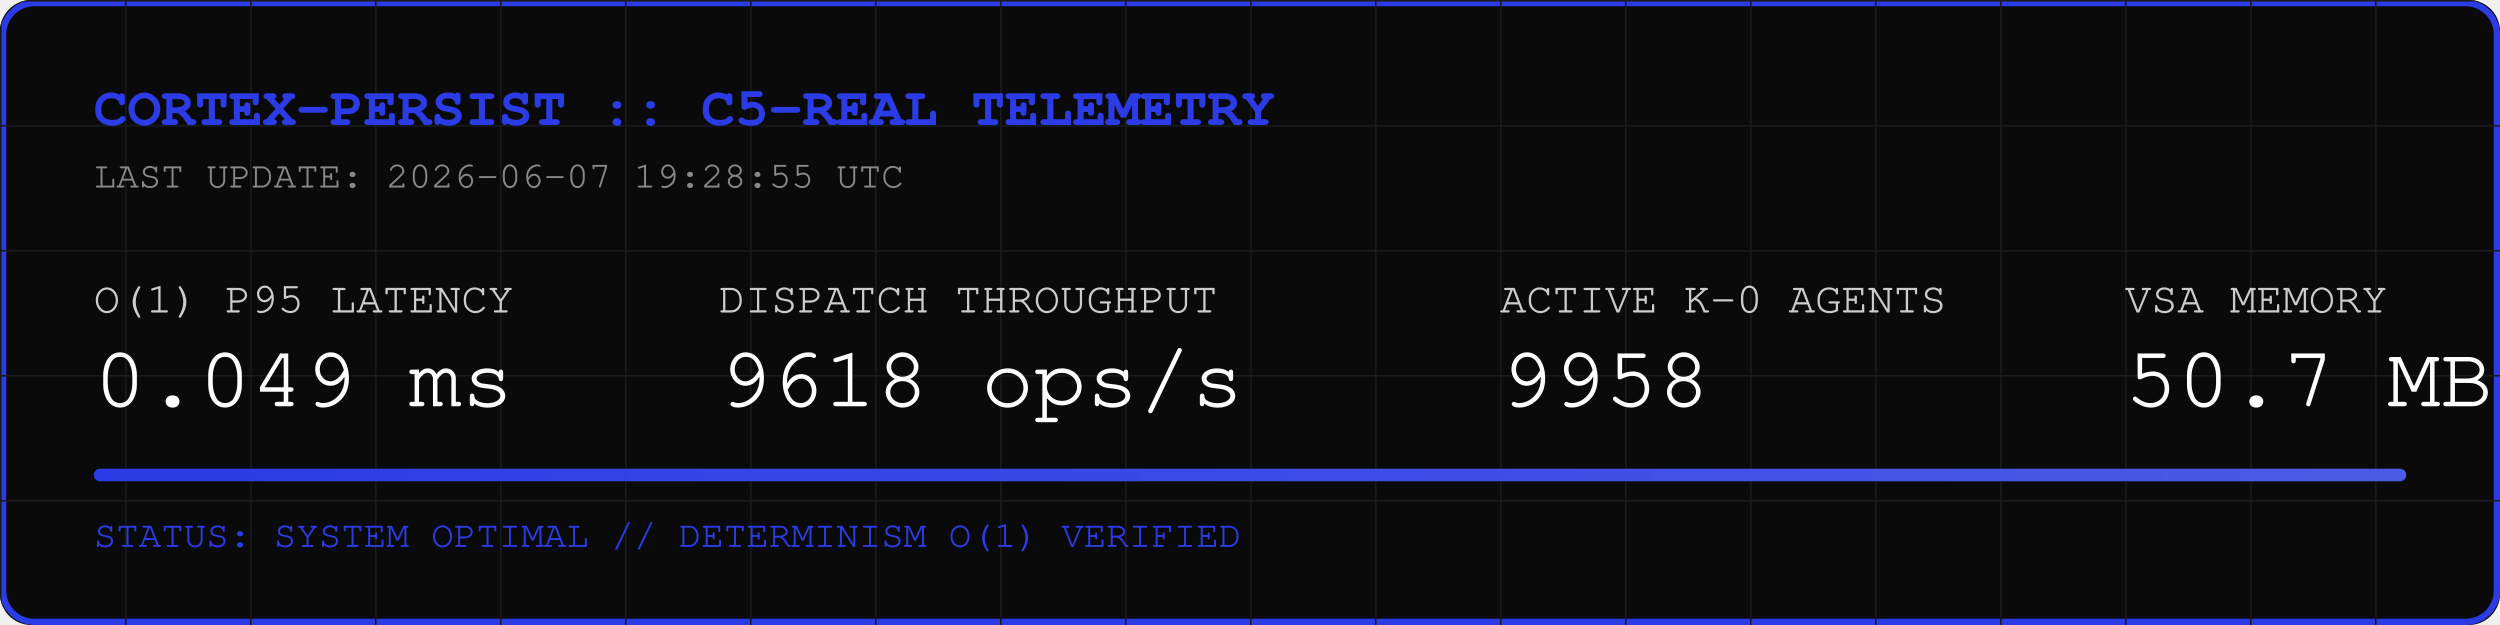
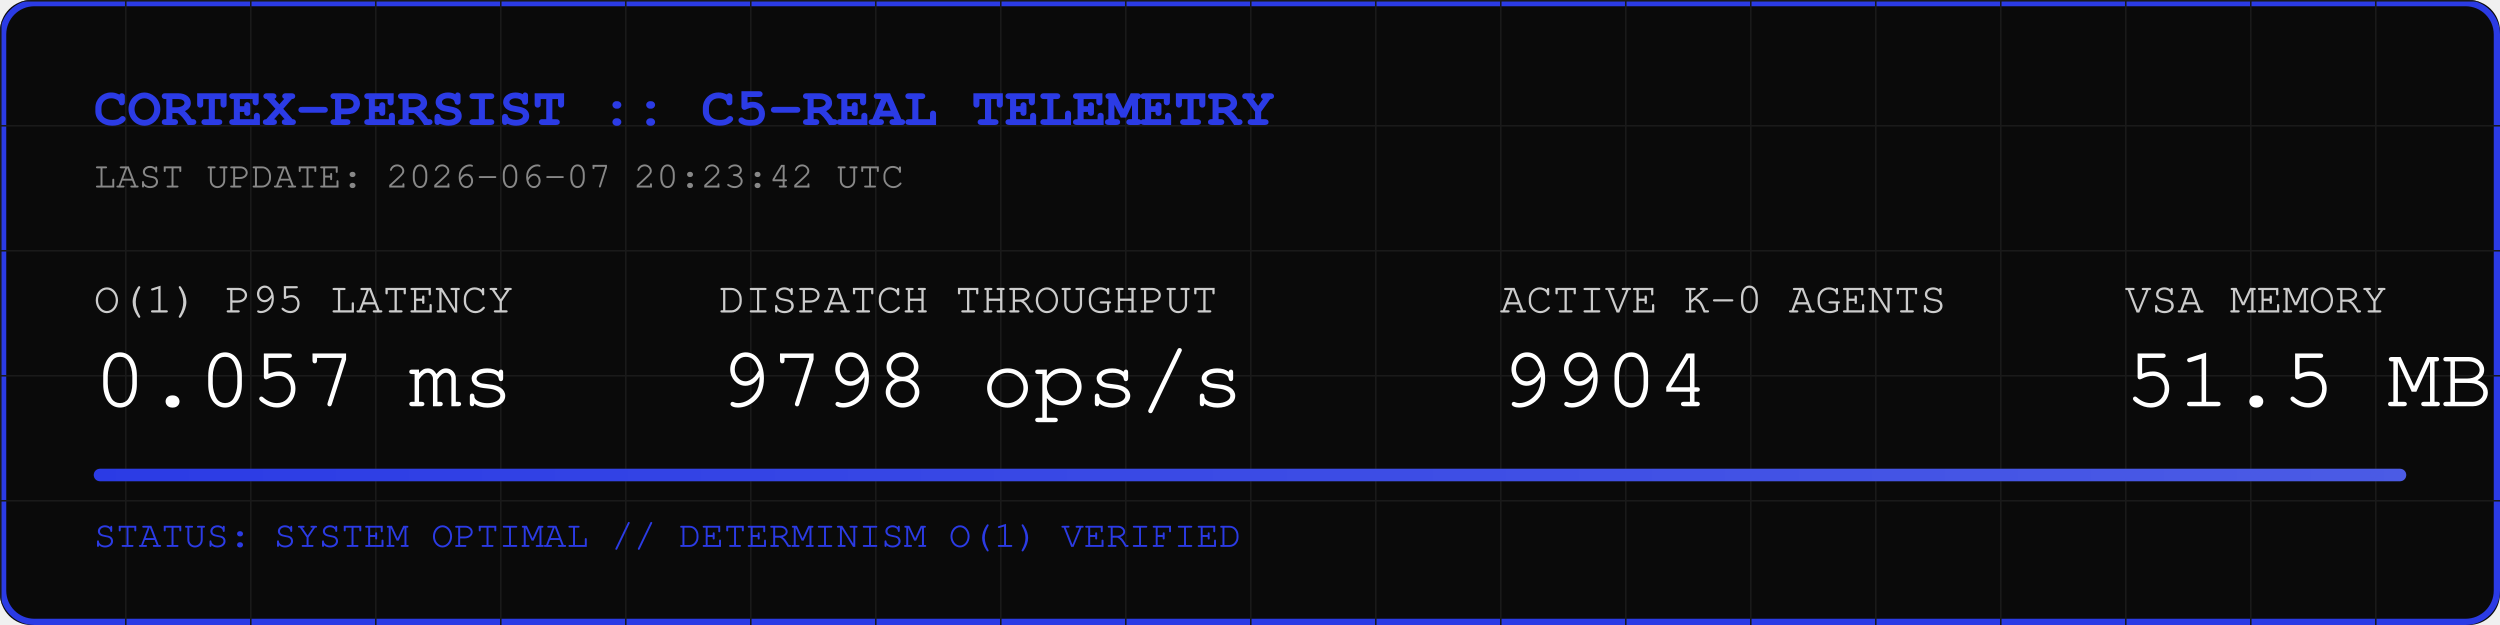
<svg xmlns="http://www.w3.org/2000/svg" width="800" height="200" viewBox="0 0 800 200">
  <rect width="800" height="200" fill="#0A0A0A" rx="10" />
  <rect width="798" height="198" x="1" y="1" fill="none" stroke="#2B3BE5" stroke-width="2" rx="10" />
  <defs>
    <pattern id="grid" width="40" height="40" patternUnits="userSpaceOnUse">
      <path d="M 40 0 L 0 0 0 40" fill="none" stroke="#1A1A1A" stroke-width="1" />
    </pattern>
    <linearGradient id="neon" x1="0%" y1="0%" x2="100%" y2="0%">
      <stop offset="0%" stop-color="#2B3BE5" />
      <stop offset="100%" stop-color="#4B5BE5" />
    </linearGradient>
  </defs>
  <rect width="800" height="200" fill="url(#grid)" rx="10" />
  <text x="30" y="40" font-family="Courier, monospace" font-size="18" fill="#2B3BE5" font-weight="bold">CORTEX-PERSIST :: C5-REAL TELEMETRY</text>
-   <text x="30" y="60" font-family="Courier, monospace" font-size="12" fill="#888888">LAST UPDATE: 2026-06-07 19:28:55 UTC</text>
+   <text x="30" y="60" font-family="Courier, monospace" font-size="12" fill="#888888">LAST UPDATE: 2026-06-07 20:23:42 UTC</text>
  <g transform="translate(30, 100)">
    <text x="0" y="0" font-family="Courier, monospace" font-size="14" fill="#CCCCCC">O(1) P95 LATENCY</text>
-     <text x="0" y="30" font-family="Courier, monospace" font-size="28" fill="#FFFFFF">0.049 ms</text>
+     <text x="0" y="30" font-family="Courier, monospace" font-size="28" fill="#FFFFFF">0.057 ms</text>
    <text x="200" y="0" font-family="Courier, monospace" font-size="14" fill="#CCCCCC">DISPATCH THROUGHPUT</text>
-     <text x="200" y="30" font-family="Courier, monospace" font-size="28" fill="#FFFFFF">9618 ops/s</text>
+     <text x="200" y="30" font-family="Courier, monospace" font-size="28" fill="#FFFFFF">9798 ops/s</text>
    <text x="450" y="0" font-family="Courier, monospace" font-size="14" fill="#CCCCCC">ACTIVE K-0 AGENTS</text>
-     <text x="450" y="30" font-family="Courier, monospace" font-size="28" fill="#FFFFFF">9958</text>
+     <text x="450" y="30" font-family="Courier, monospace" font-size="28" fill="#FFFFFF">9904</text>
    <text x="650" y="0" font-family="Courier, monospace" font-size="14" fill="#CCCCCC">VSA MEMORY</text>
-     <text x="650" y="30" font-family="Courier, monospace" font-size="28" fill="#FFFFFF">50.7 MB</text>
+     <text x="650" y="30" font-family="Courier, monospace" font-size="28" fill="#FFFFFF">51.5 MB</text>
  </g>
  <rect x="30" y="150" width="740" height="4" fill="#1A1A1A" rx="2" />
  <rect x="30" y="150" width="740" height="4" fill="url(#neon)" rx="2" />
  <text x="30" y="175" font-family="Courier, monospace" font-size="12" fill="#2B3BE5">STATUS: SYSTEM OPTIMAL // DETERMINISM O(1) VERIFIED</text>
</svg>
